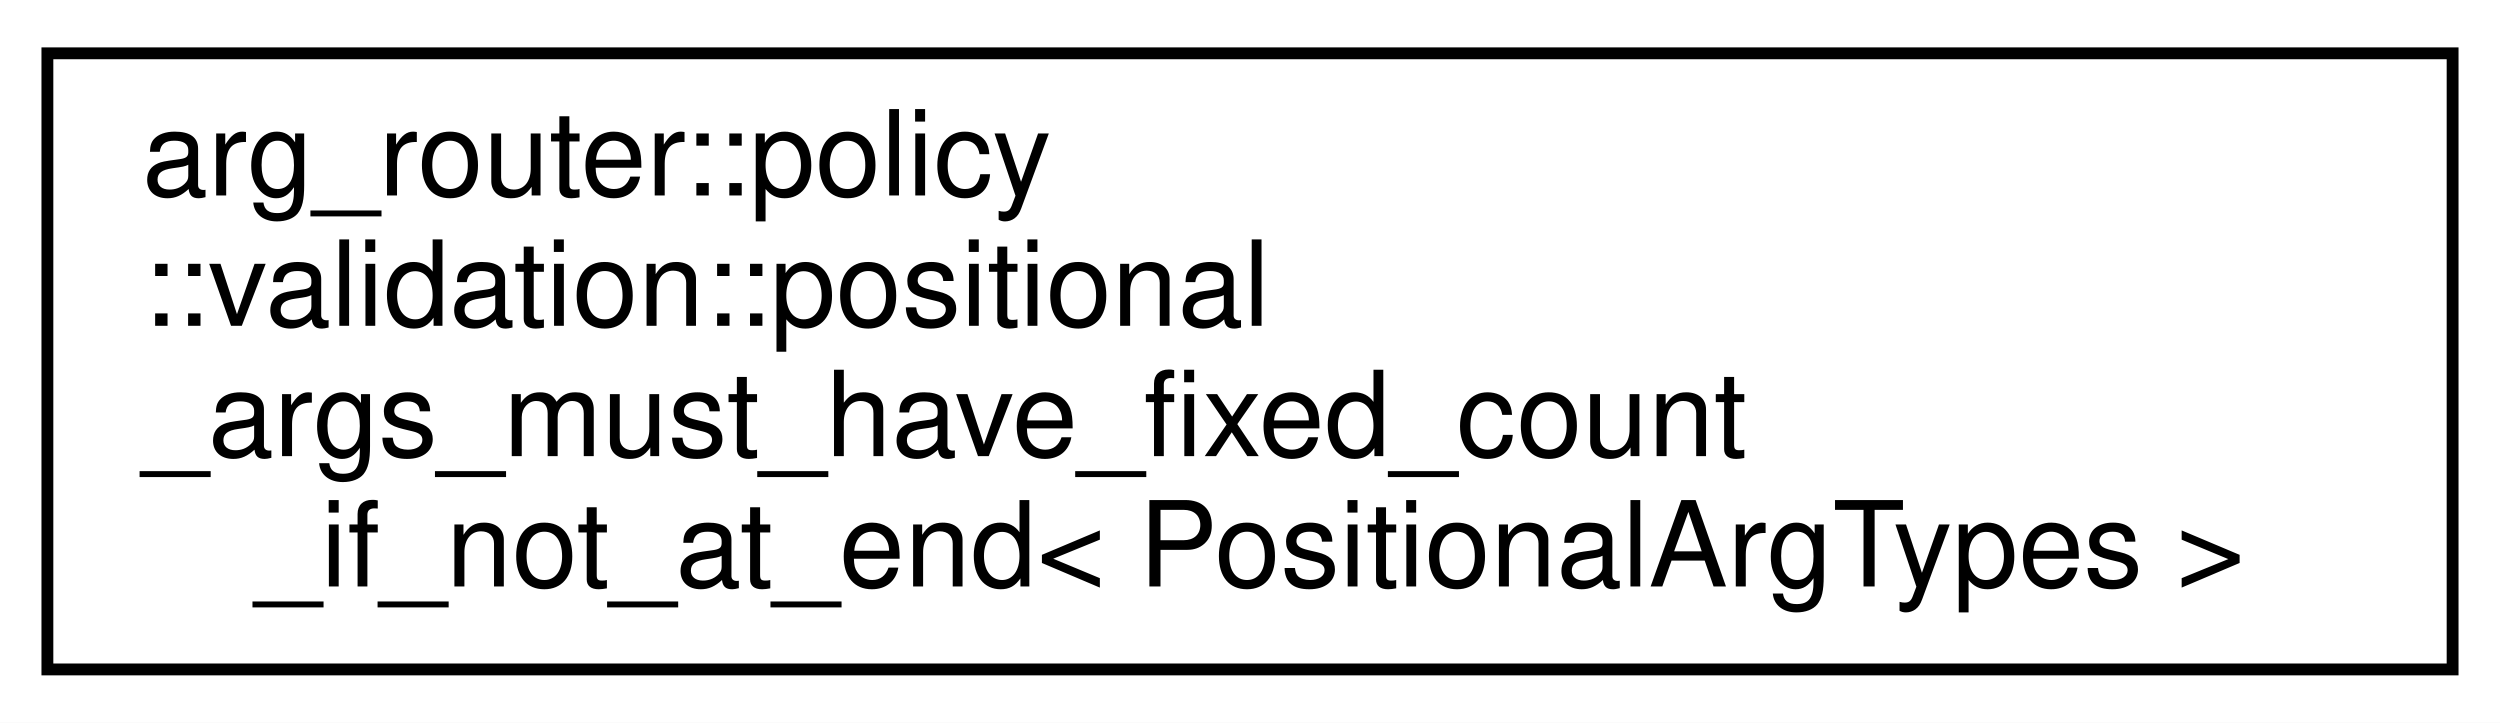
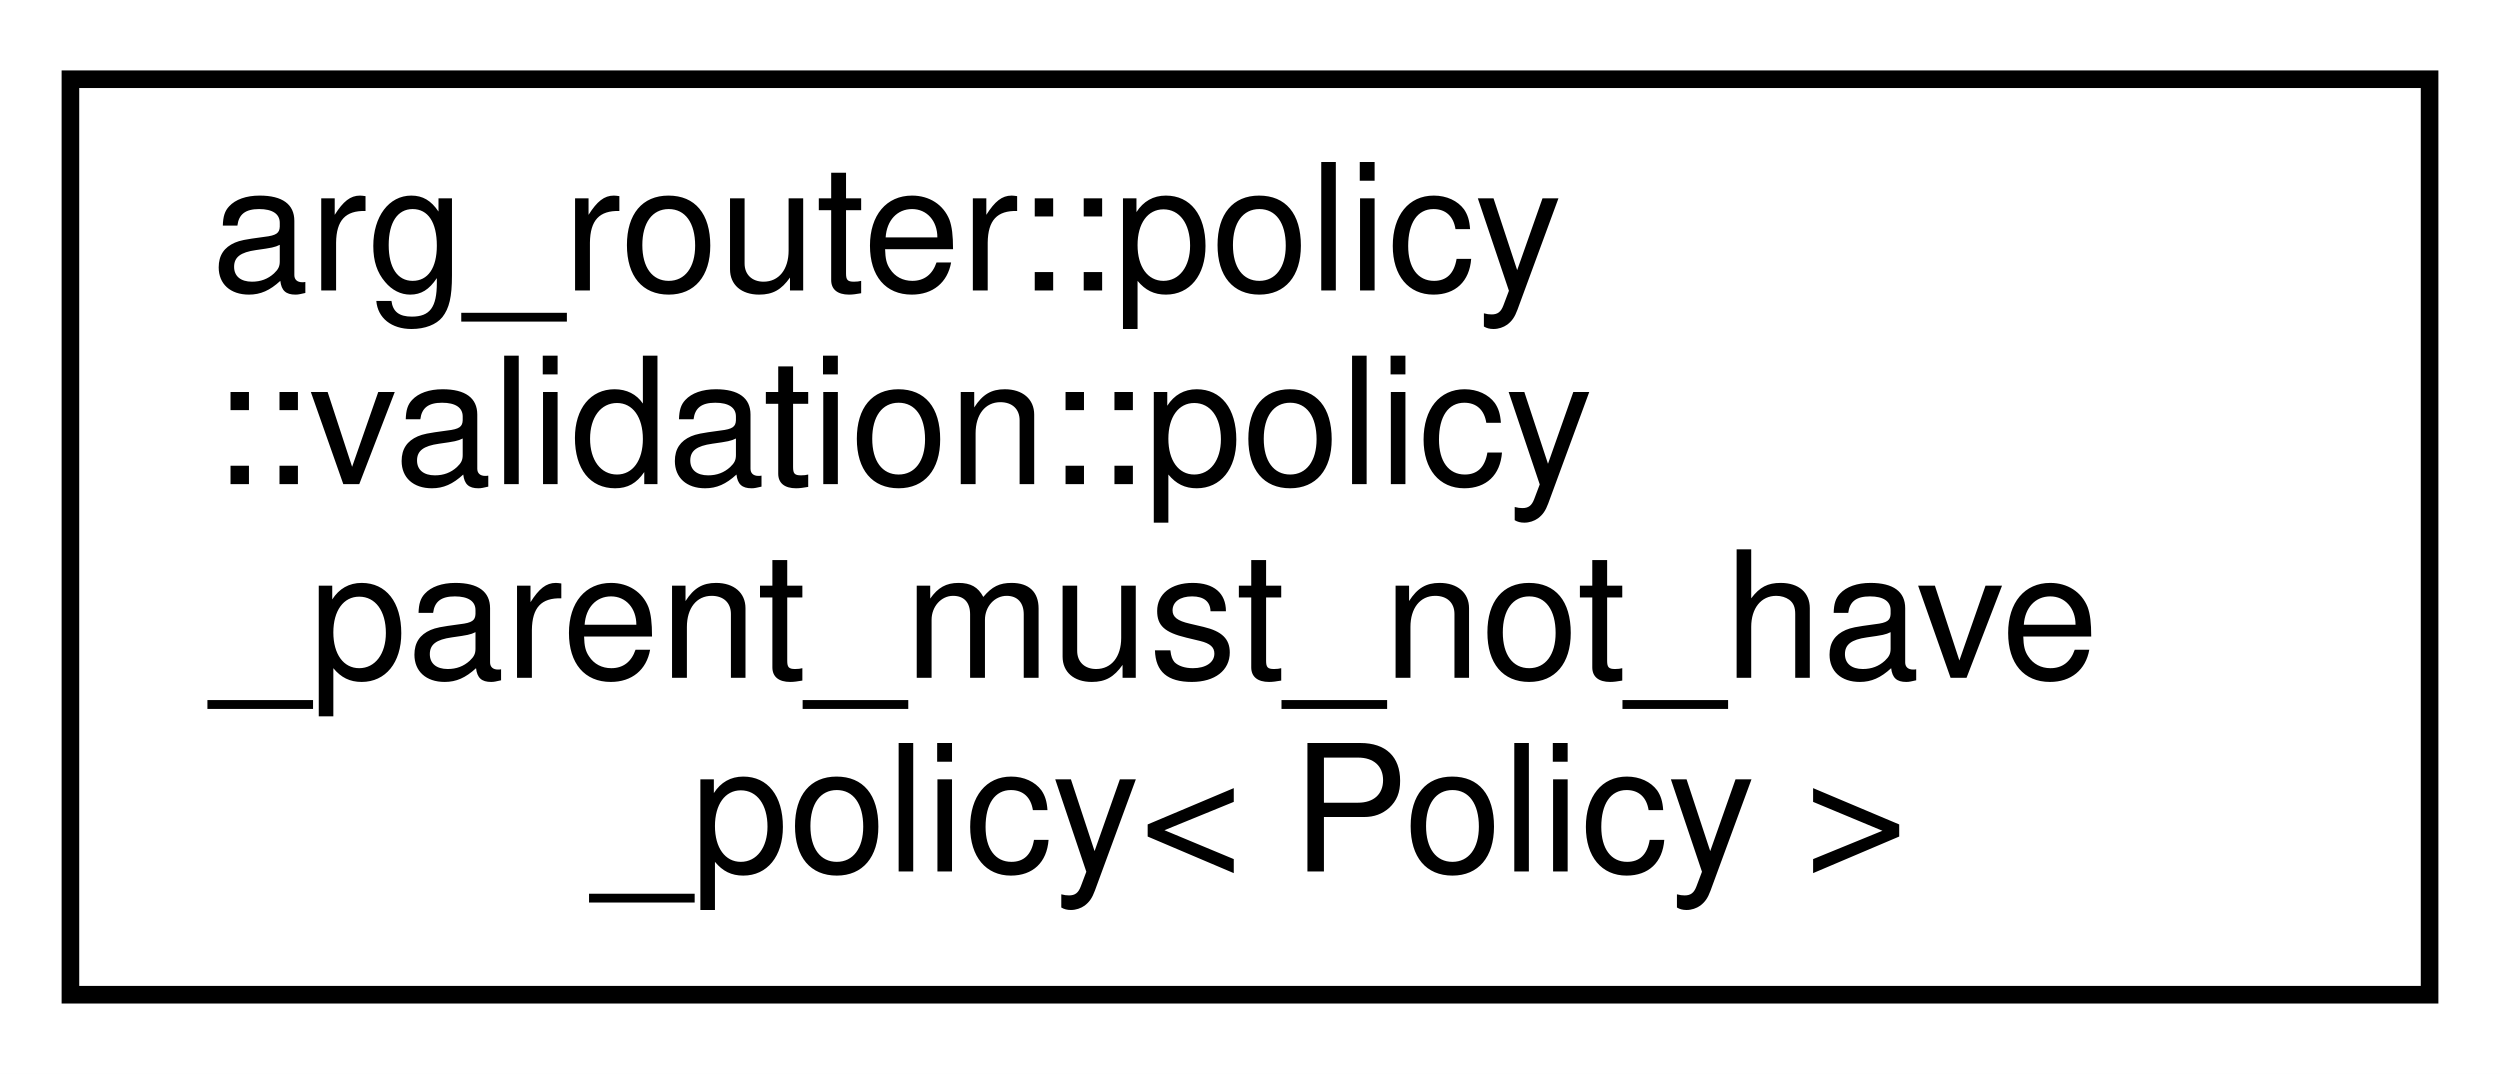
- <svg xmlns="http://www.w3.org/2000/svg" xmlns:xlink="http://www.w3.org/1999/xlink" width="211pt" height="61pt" viewBox="0.00 0.00 211.00 61.00">
+ <svg xmlns="http://www.w3.org/2000/svg" xmlns:xlink="http://www.w3.org/1999/xlink" width="142pt" height="61pt" viewBox="0.00 0.00 142.00 61.00">
  <g id="graph0" class="graph" transform="scale(1 1) rotate(0) translate(4 57)">
-     <polygon fill="white" stroke="transparent" points="-4,4 -4,-57 207,-57 207,4 -4,4" />
+     <polygon fill="white" stroke="transparent" points="-4,4 -4,-57 138,-57 138,4 -4,4" />
    <g id="node1" class="node">
      <g id="a_node1">
-         <a xlink:href="structarg__router_1_1policy_1_1validation_1_1positional__args__must__have__fixed__count__if__not__at__end.html" target="_top" xlink:title=" ">
-           <polygon fill="white" stroke="black" points="0,-0.5 0,-52.5 203,-52.5 203,-0.5 0,-0.5" />
+         <a xlink:href="structarg__router_1_1policy_1_1validation_1_1policy__parent__must__not__have__policy.html" target="_top" xlink:title=" ">
+           <polygon fill="white" stroke="black" points="0,-0.5 0,-52.5 134,-52.5 134,-0.5 0,-0.5" />
          <text text-anchor="start" x="8" y="-40.5" font-family="Helvetica,sans-Serif" font-size="10.00">arg_router::policy</text>
-           <text text-anchor="start" x="8" y="-29.5" font-family="Helvetica,sans-Serif" font-size="10.00">::validation::positional</text>
-           <text text-anchor="start" x="8" y="-18.5" font-family="Helvetica,sans-Serif" font-size="10.00">_args_must_have_fixed_count</text>
-           <text text-anchor="middle" x="101.5" y="-7.5" font-family="Helvetica,sans-Serif" font-size="10.00">_if_not_at_end&lt; PositionalArgTypes &gt;</text>
+           <text text-anchor="start" x="8" y="-29.5" font-family="Helvetica,sans-Serif" font-size="10.00">::validation::policy</text>
+           <text text-anchor="start" x="8" y="-18.5" font-family="Helvetica,sans-Serif" font-size="10.00">_parent_must_not_have</text>
+           <text text-anchor="middle" x="67" y="-7.5" font-family="Helvetica,sans-Serif" font-size="10.00">_policy&lt; Policy &gt;</text>
        </a>
      </g>
    </g>
  </g>
</svg>
